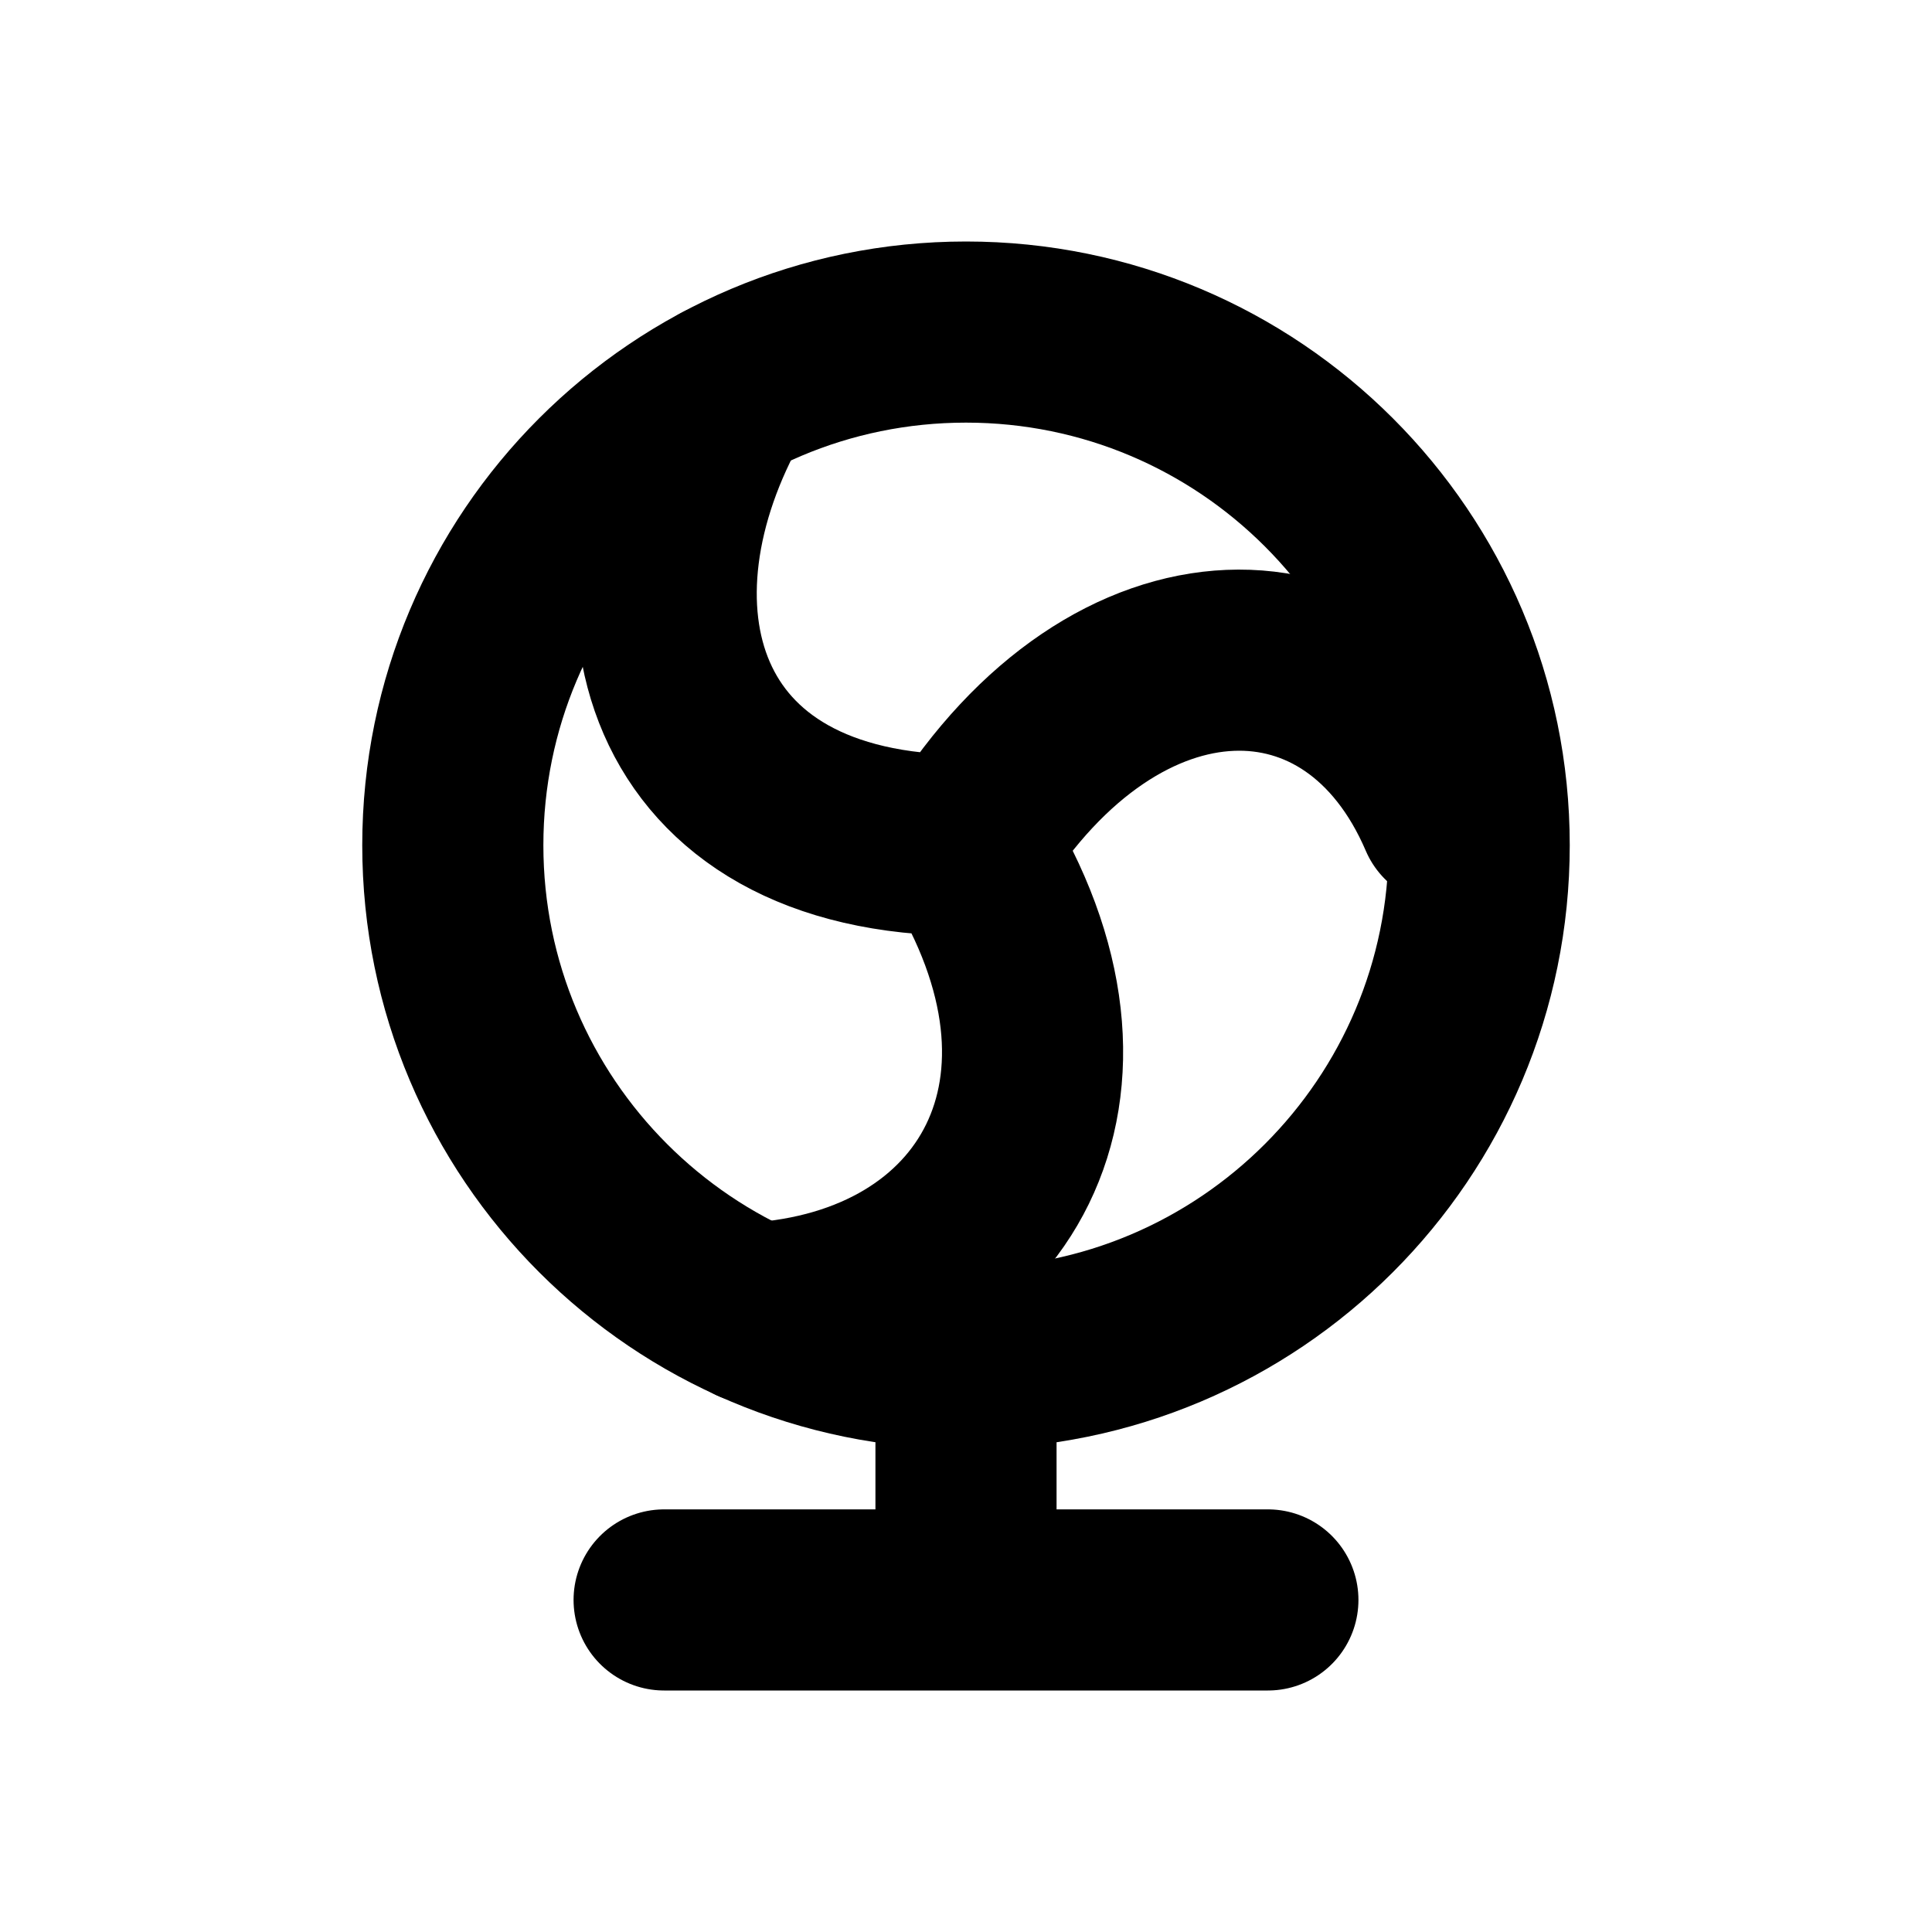
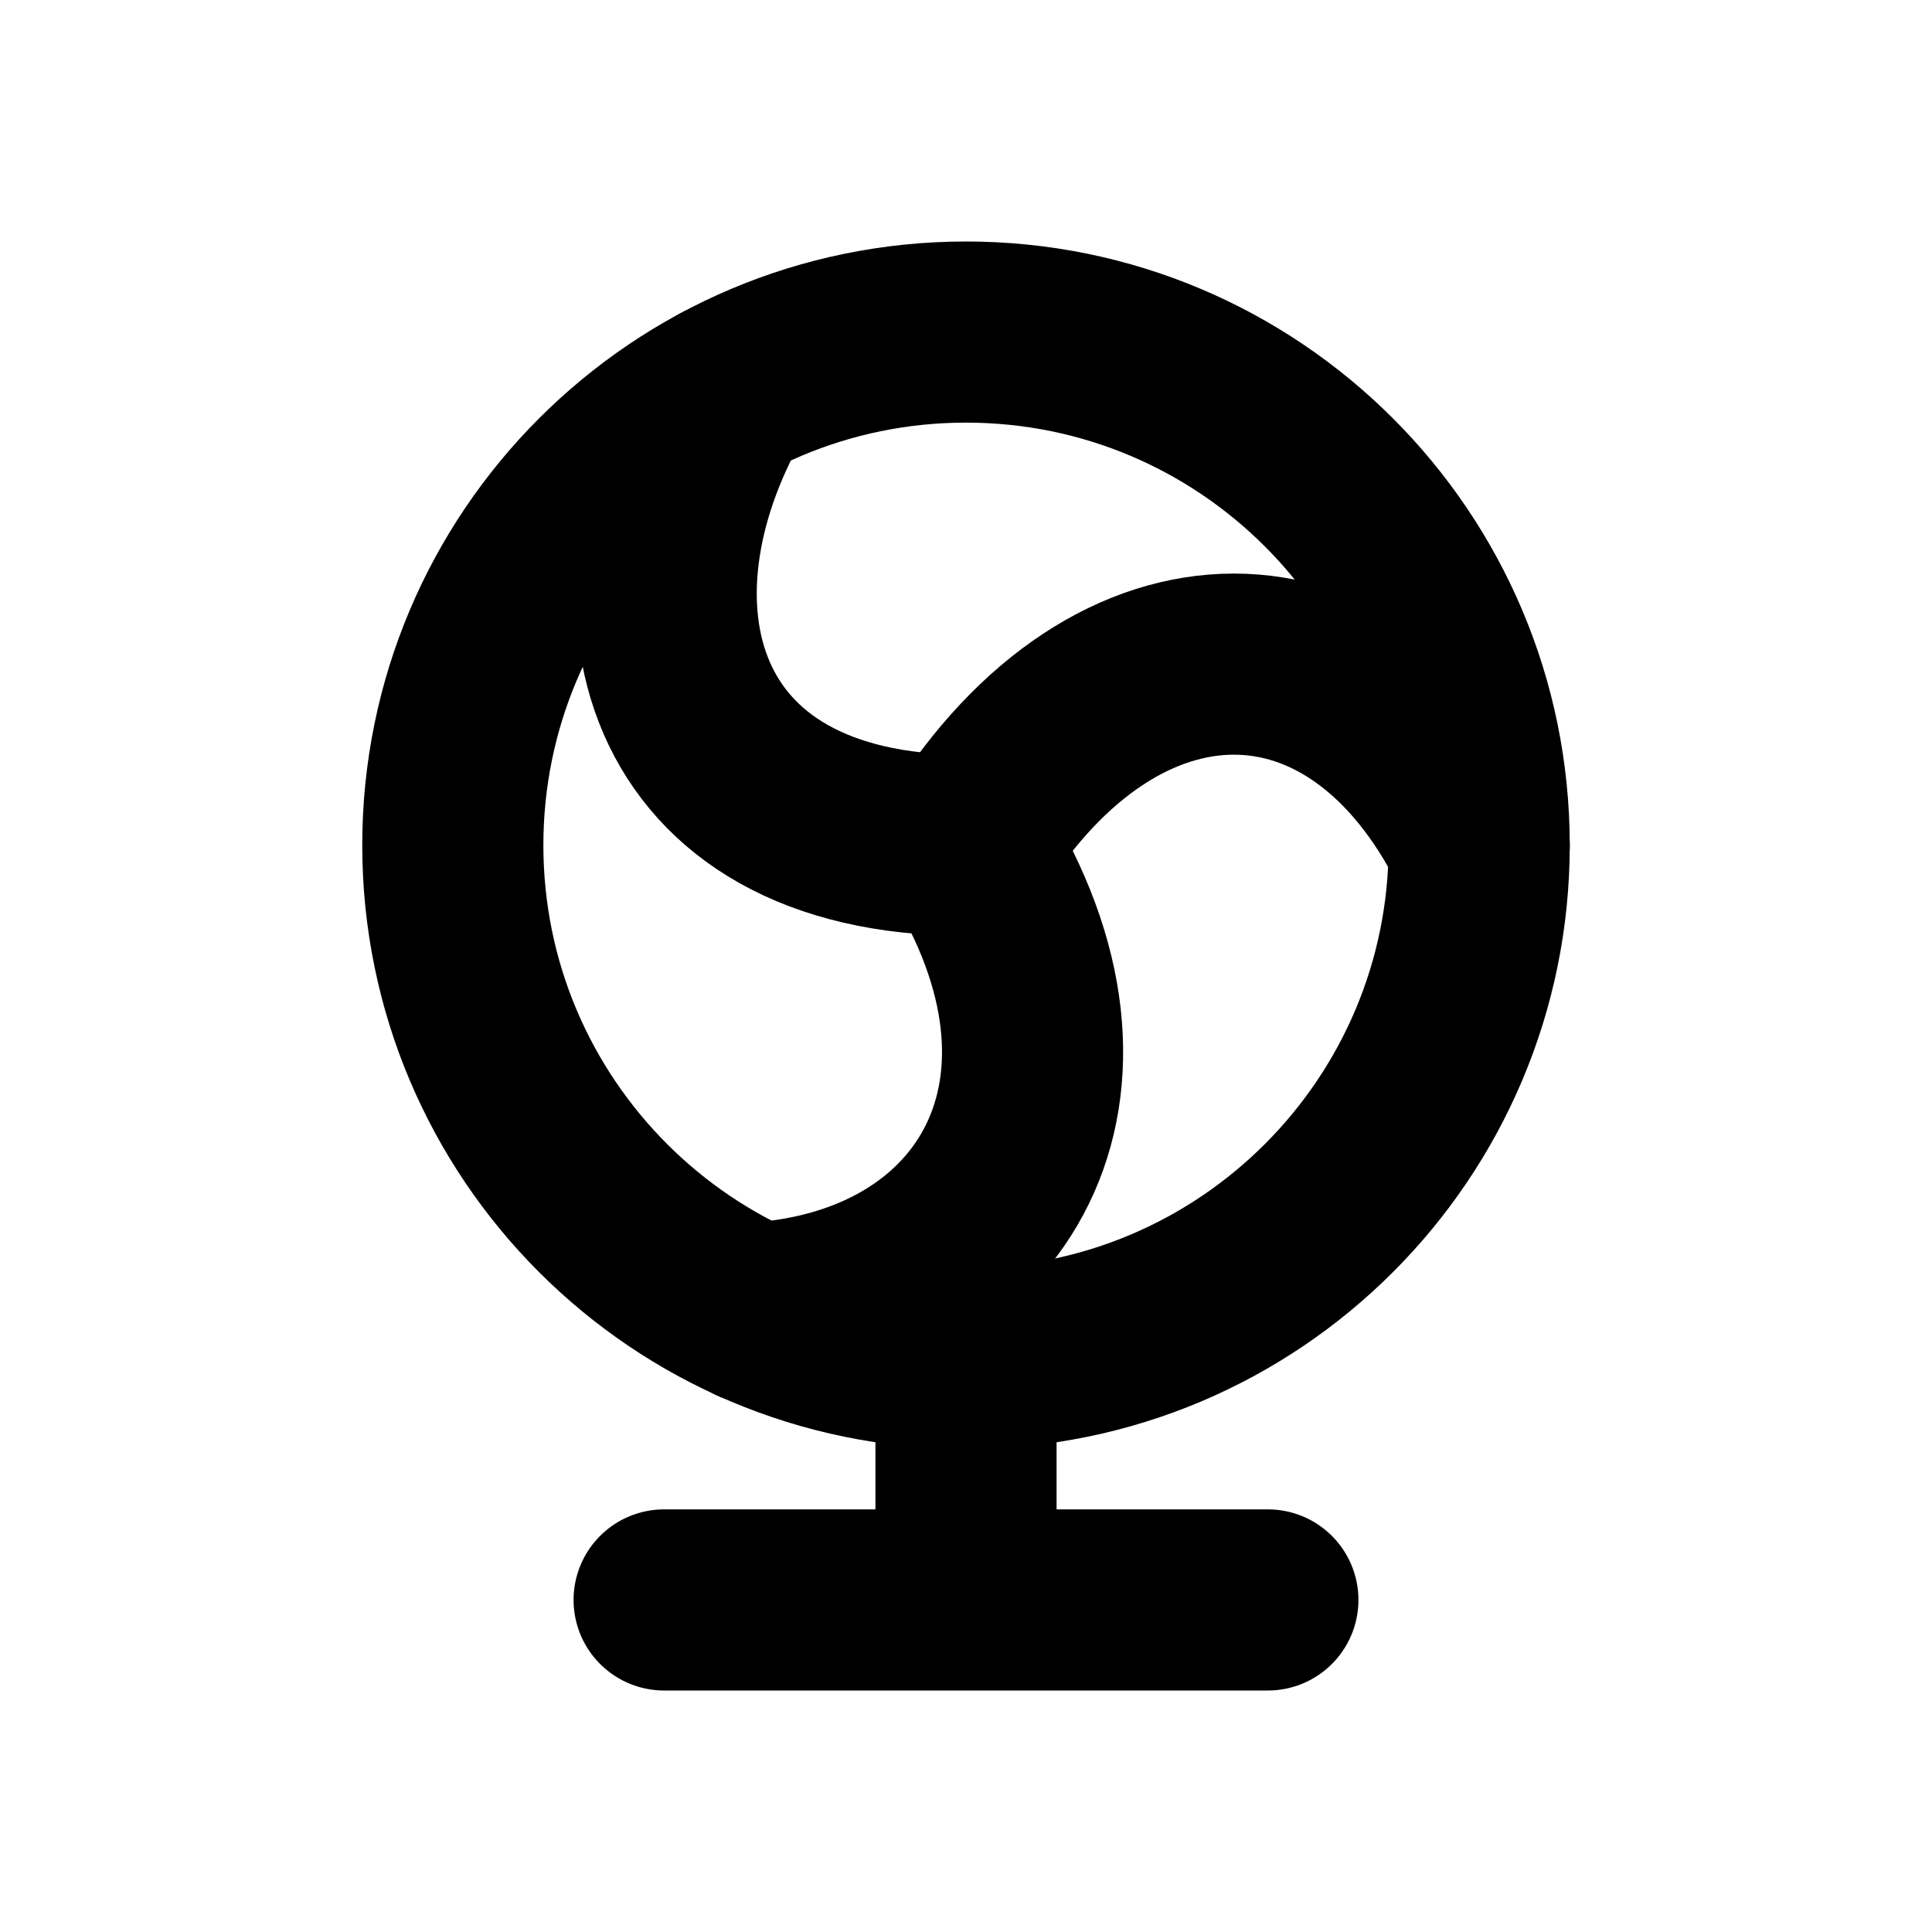
<svg xmlns="http://www.w3.org/2000/svg" width="16" height="16" viewBox="0 0 16 16" fill="none" stroke="currentColor" stroke-width="1.5" stroke-linecap="round" stroke-linejoin="round" aria-hidden="true" focusable="false">
  <circle cx="8" cy="7" r="4.25" />
  <circle cx="8" cy="7" r="0.6" fill="currentColor" stroke="none" />
-   <path d="M8 7C5.5 7 5 5 6 3.25M8 7C9.25 5 11.25 5 12 6.75M8 7C9.25 9 8.25 10.75 6.25 10.875M8 11.25V13.25M5.5 13.25H10.5" />
+   <path d="M8 7C5.5 7 5 5 6 3.25M8 7C9.25 5 11.25 5 12.25 7M8 7C9.25 9 8.25 10.75 6.25 10.875M8 11.25V13.25M5.5 13.25H10.5" />
</svg>
